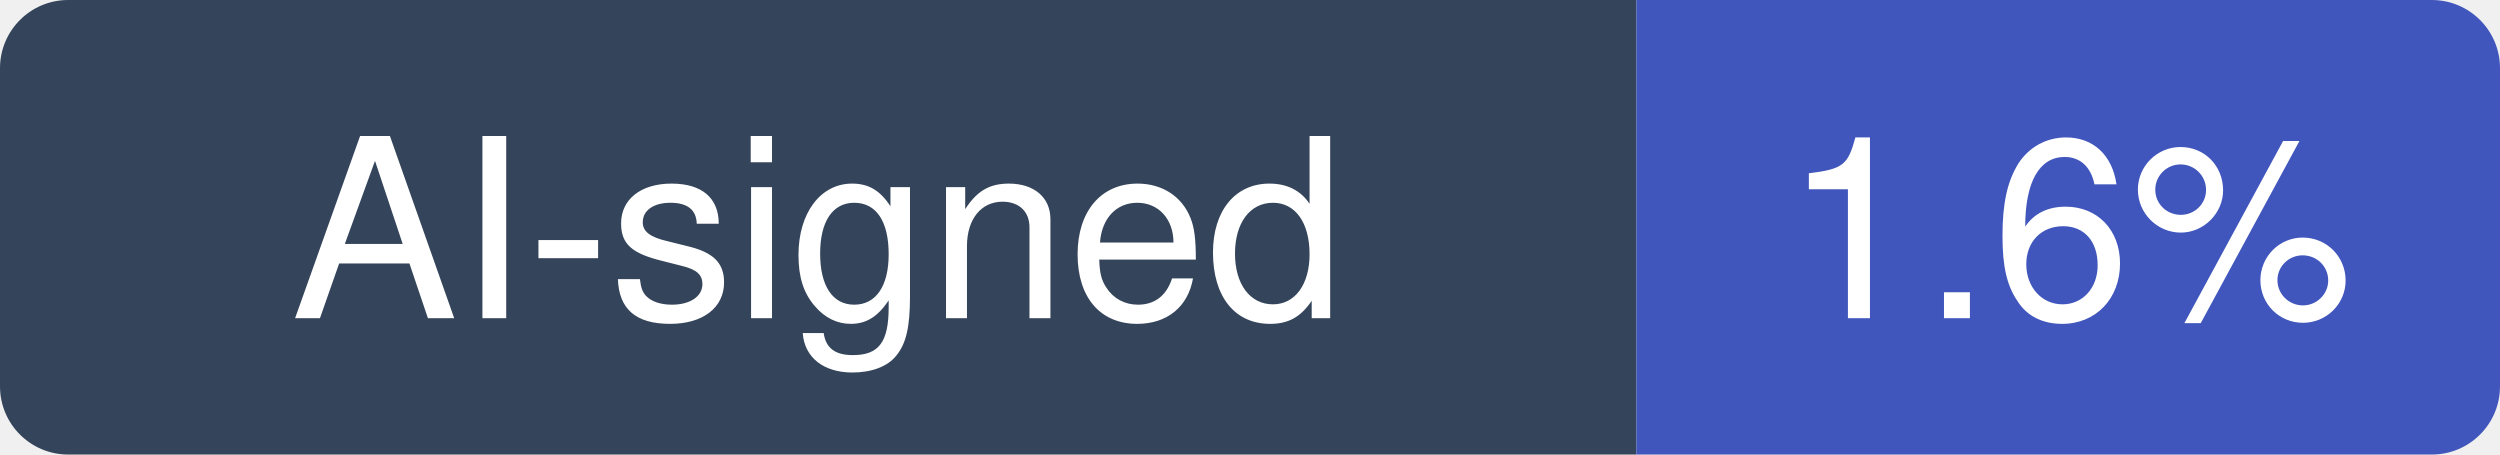
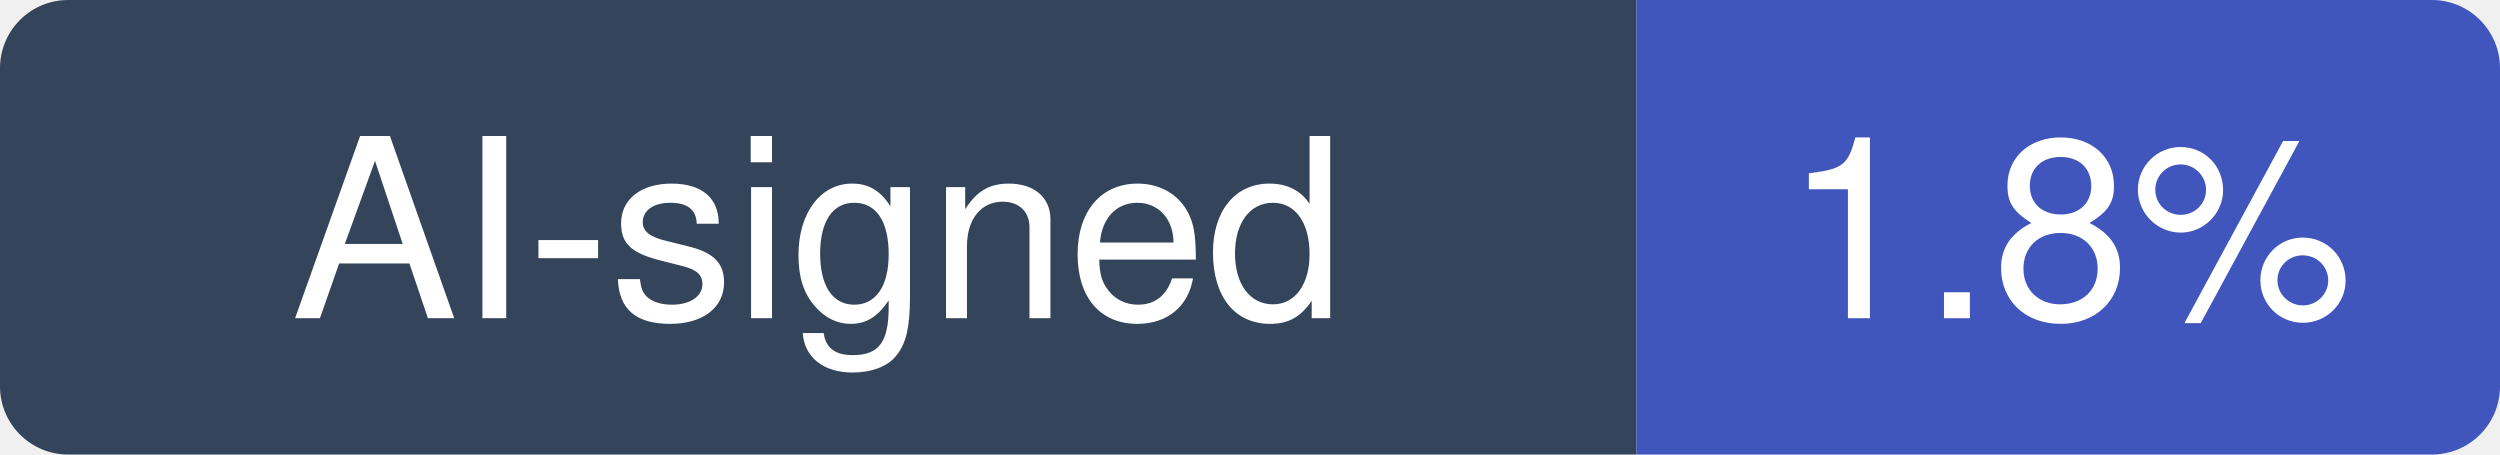
- <svg xmlns="http://www.w3.org/2000/svg" width="110" height="20" viewBox="0 0 110 20" role="img" aria-label="AI-signed: 1.6% of recent commits in farion1231/cc-switch">
+ <svg xmlns="http://www.w3.org/2000/svg" width="110" height="20" viewBox="0 0 110 20" role="img" aria-label="AI-signed: 1.8% of recent commits in farion1231/cc-switch">
  <clipPath id="hm-r">
    <rect width="110" height="20" rx="3" />
  </clipPath>
  <g clip-path="url(#hm-r)">
    <rect width="72" height="20" fill="#34445A" />
    <rect x="72" width="38" height="20" fill="#4056BC" />
  </g>
  <g fill="#fff" text-anchor="middle" font-family="Verdana, -apple-system, BlinkMacSystemFont, Segoe UI, Helvetica, Arial, Fira Sans, sans-serif" font-size="11">
    <text x="36" y="14">AI-signed</text>
-     <text x="91" y="14">1.6%</text>
+     <text x="91" y="14">1.8%</text>
  </g>
</svg>
